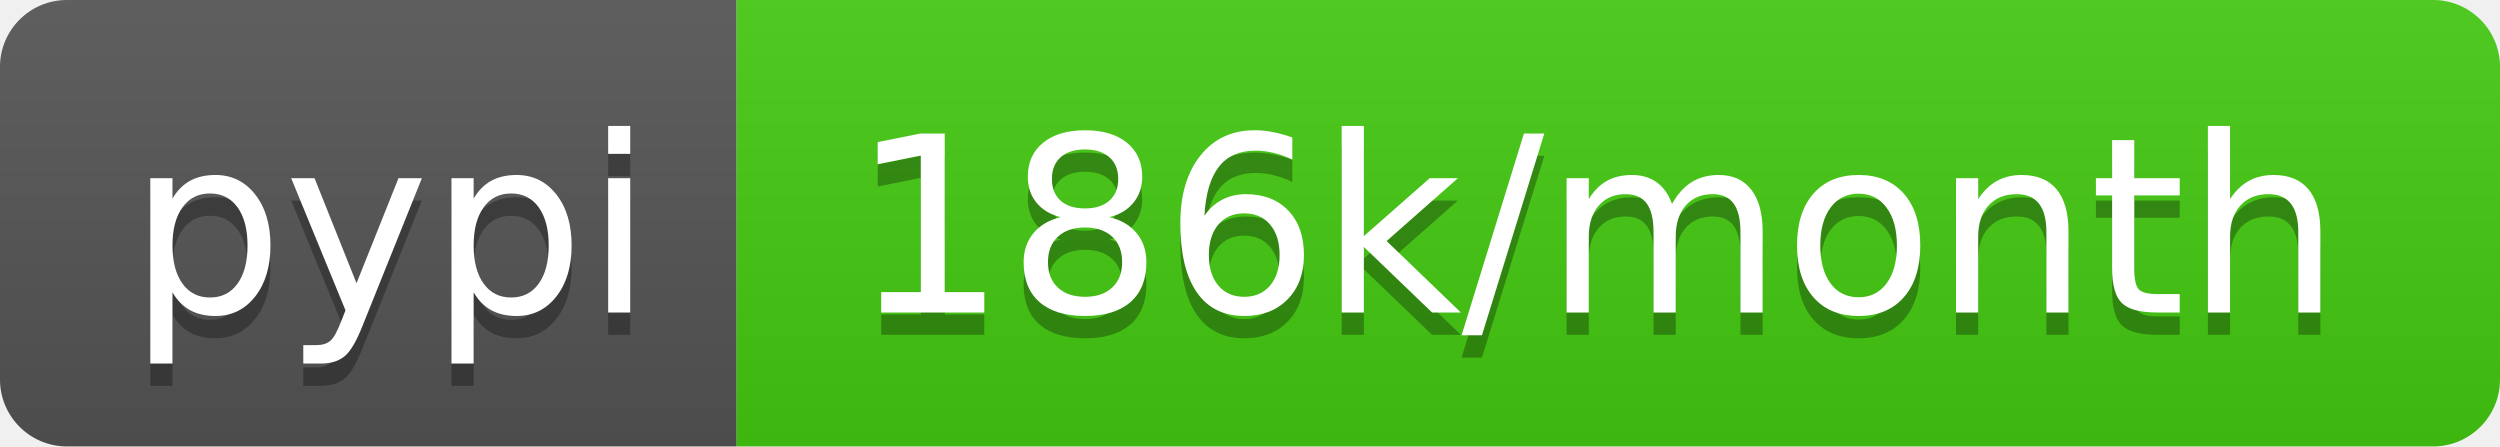
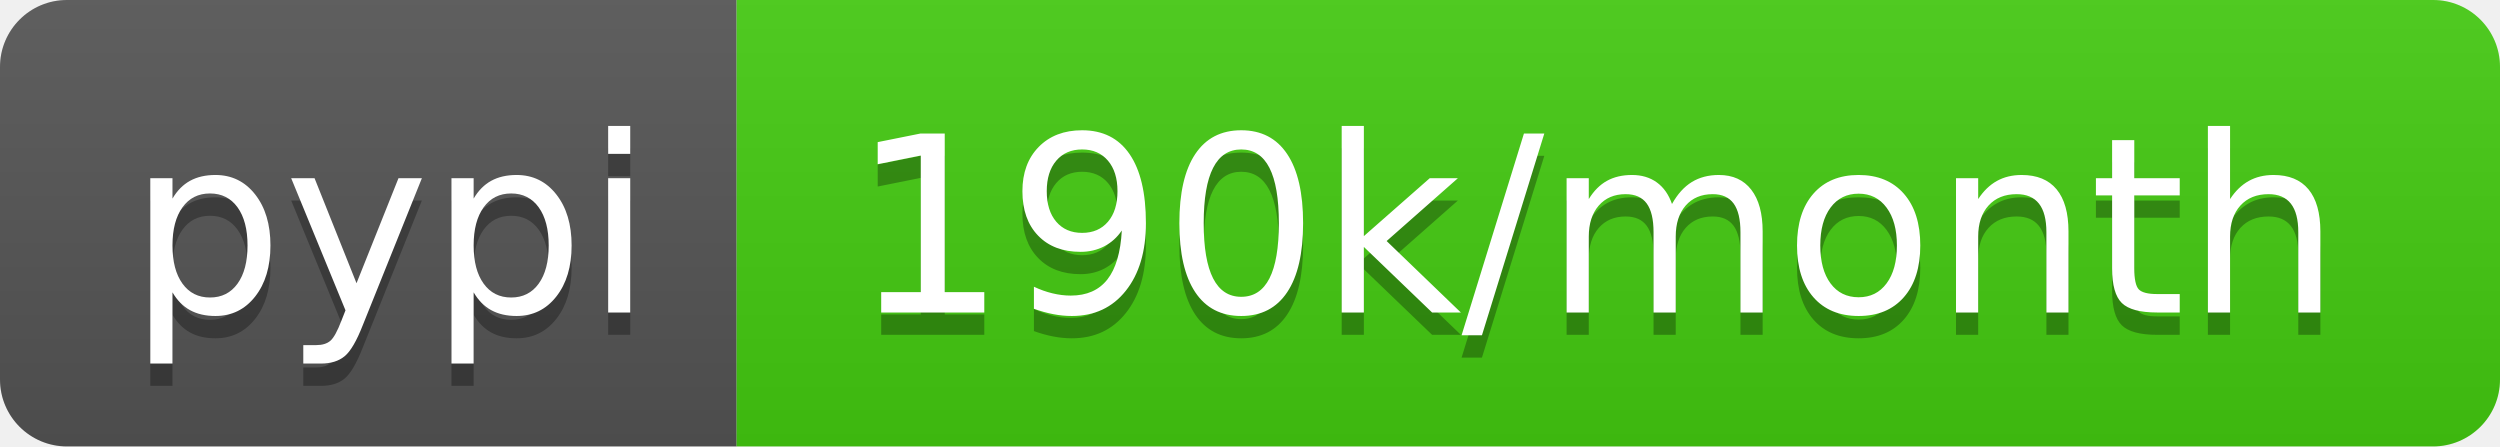
<svg xmlns="http://www.w3.org/2000/svg" width="112" height="20">
  <linearGradient id="b" x2="0" y2="100%">
    <stop offset="0" stop-color="#bbb" stop-opacity=".1" />
    <stop offset="1" stop-opacity=".1" />
  </linearGradient>
  <clipPath id="a">
    <rect width="112" height="20" rx="3" fill="#fff" />
  </clipPath>
  <g clip-path="url(#a)">
    <path fill="#555" d="M0 0h33v20H0z" />
    <path fill="#4c1" d="M33 0h79v20H33z" />
    <path fill="url(#b)" d="M0 0h112v20H0z" />
  </g>
  <g fill="#fff" text-anchor="middle" font-family="DejaVu Sans,Verdana,Geneva,sans-serif" font-size="110">
    <text x="175" y="150" fill="#010101" fill-opacity=".3" transform="scale(.1)" textLength="230">pypi</text>
    <text x="175" y="140" transform="scale(.1)" textLength="230">pypi</text>
-     <text x="715" y="150" fill="#010101" fill-opacity=".3" transform="scale(.1)" textLength="690">186k/month</text>
-     <text x="715" y="140" transform="scale(.1)" textLength="690">186k/month</text>
+     <text x="715" y="150" fill="#010101" fill-opacity=".3" transform="scale(.1)" textLength="690">190k/month</text>
+     <text x="715" y="140" transform="scale(.1)" textLength="690">190k/month</text>
  </g>
</svg>
